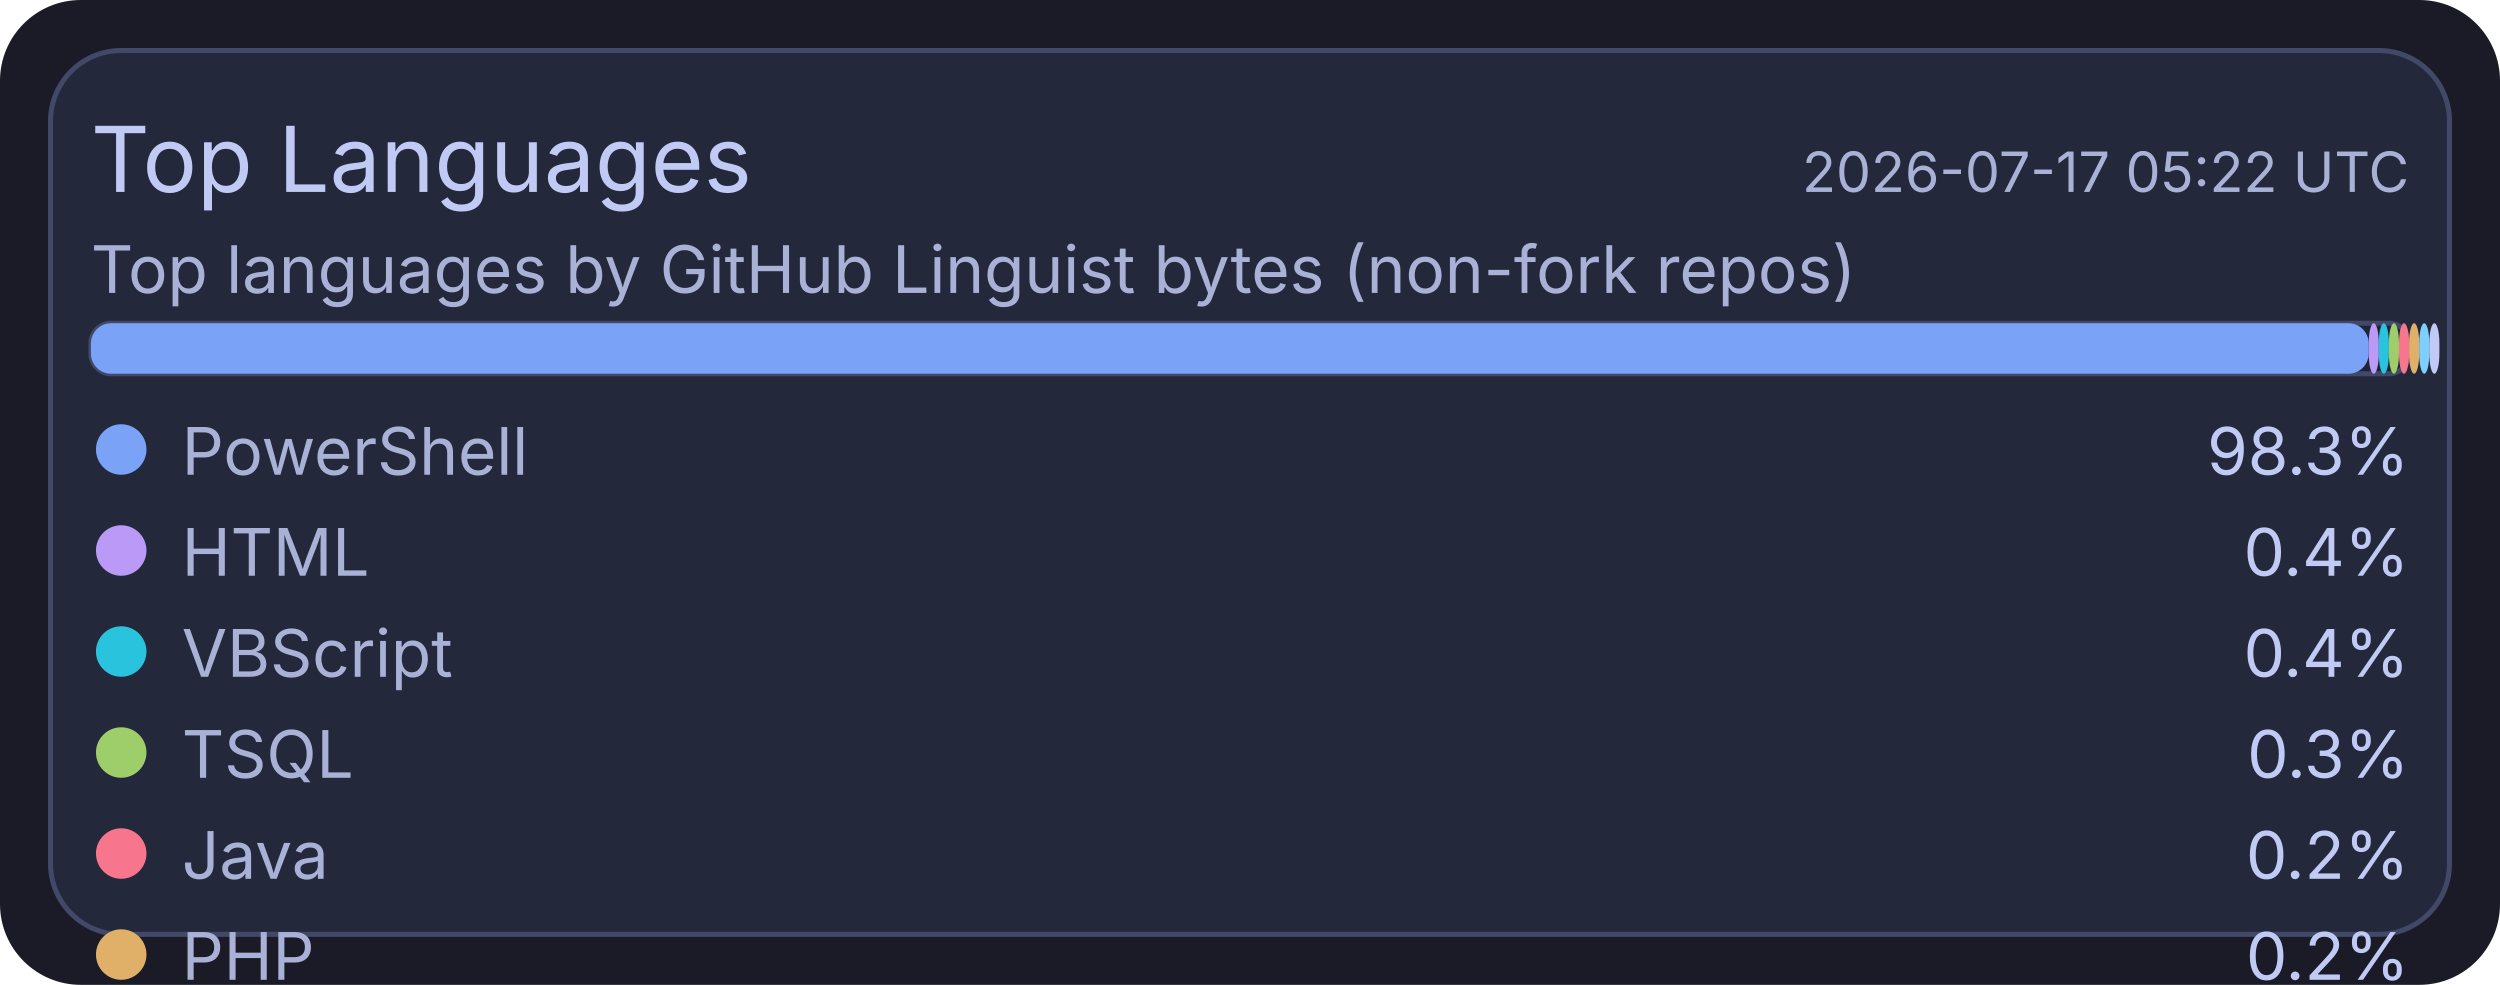
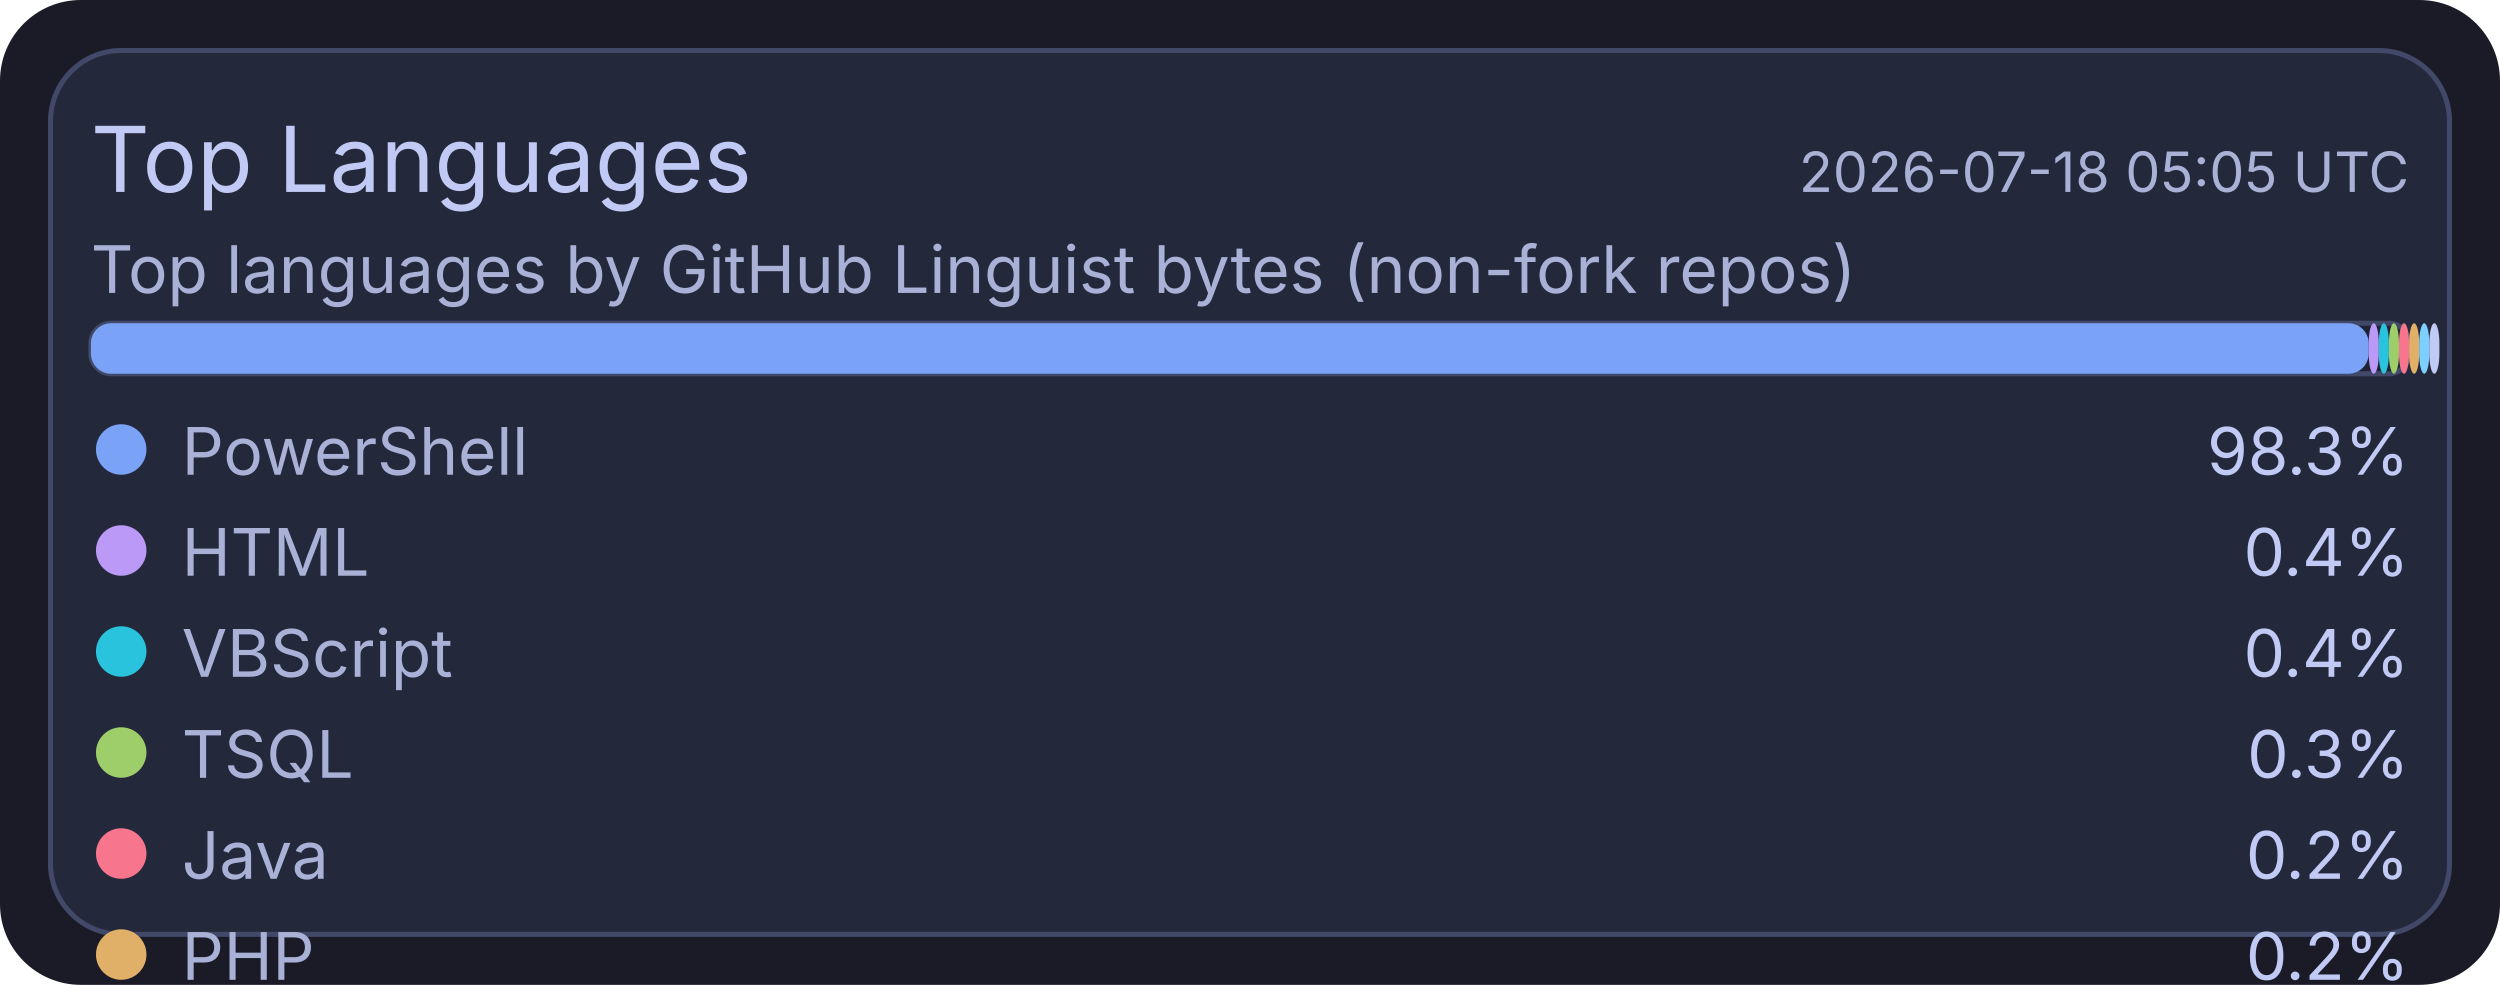
<svg xmlns="http://www.w3.org/2000/svg" width="495" height="195" viewBox="0 0 495 195">
  <rect x="0" y="0" width="495" height="195" rx="16" fill="#1a1b26" />
  <rect x="10" y="10" width="475" height="175" rx="14" fill="#24283b" stroke="#414868" stroke-width="1" />
  <text x="18" y="38" fill="#c0caf5" font-size="18" font-family="ui-sans-serif, system-ui, -apple-system, Segoe UI">Top Languages</text>
-   <text x="477" y="38" text-anchor="end" fill="#a9b1d6" font-size="11" font-family="ui-sans-serif, system-ui, -apple-system, Segoe UI">2026-07-17 05:22 UTC</text>
+   <text x="477" y="38" text-anchor="end" fill="#a9b1d6" font-size="11" font-family="ui-sans-serif, system-ui, -apple-system, Segoe UI">2026-07-18 05:05 UTC</text>
  <text x="18" y="58" fill="#a9b1d6" font-size="13" font-family="ui-sans-serif, system-ui, -apple-system, Segoe UI">Top languages by GitHub Linguist bytes (non-fork repos)</text>
  <rect x="18" y="64" width="459" height="10" rx="4" fill="#1f2335" stroke="#414868" stroke-width="1" />
  <rect x="18" y="64" width="451" height="10" rx="4" fill="#7aa2f7" />
  <rect x="469" y="64" width="2" height="10" rx="4" fill="#bb9af7" />
  <rect x="471" y="64" width="2" height="10" rx="4" fill="#2ac3de" />
  <rect x="473" y="64" width="2" height="10" rx="4" fill="#9ece6a" />
  <rect x="475" y="64" width="2" height="10" rx="4" fill="#f7768e" />
  <rect x="477" y="64" width="2" height="10" rx="4" fill="#e0af68" />
  <rect x="479" y="64" width="2" height="10" rx="4" fill="#7dcfff" />
  <rect x="481" y="64" width="2" height="10" rx="4" fill="#c0caf5" />
  <circle cx="24" cy="89" r="5" fill="#7aa2f7" />
  <text x="36" y="94" fill="#a9b1d6" font-size="13" font-family="ui-sans-serif, system-ui, -apple-system, Segoe UI">PowerShell</text>
  <text x="477" y="94" text-anchor="end" fill="#c0caf5" font-size="13" font-family="ui-sans-serif, system-ui, -apple-system, Segoe UI">98.3%</text>
  <circle cx="24" cy="109" r="5" fill="#bb9af7" />
  <text x="36" y="114" fill="#a9b1d6" font-size="13" font-family="ui-sans-serif, system-ui, -apple-system, Segoe UI">HTML</text>
  <text x="477" y="114" text-anchor="end" fill="#c0caf5" font-size="13" font-family="ui-sans-serif, system-ui, -apple-system, Segoe UI">0.4%</text>
  <circle cx="24" cy="129" r="5" fill="#2ac3de" />
  <text x="36" y="134" fill="#a9b1d6" font-size="13" font-family="ui-sans-serif, system-ui, -apple-system, Segoe UI">VBScript</text>
  <text x="477" y="134" text-anchor="end" fill="#c0caf5" font-size="13" font-family="ui-sans-serif, system-ui, -apple-system, Segoe UI">0.4%</text>
  <circle cx="24" cy="149" r="5" fill="#9ece6a" />
  <text x="36" y="154" fill="#a9b1d6" font-size="13" font-family="ui-sans-serif, system-ui, -apple-system, Segoe UI">TSQL</text>
  <text x="477" y="154" text-anchor="end" fill="#c0caf5" font-size="13" font-family="ui-sans-serif, system-ui, -apple-system, Segoe UI">0.3%</text>
  <circle cx="24" cy="169" r="5" fill="#f7768e" />
  <text x="36" y="174" fill="#a9b1d6" font-size="13" font-family="ui-sans-serif, system-ui, -apple-system, Segoe UI">Java</text>
  <text x="477" y="174" text-anchor="end" fill="#c0caf5" font-size="13" font-family="ui-sans-serif, system-ui, -apple-system, Segoe UI">0.2%</text>
  <circle cx="24" cy="189" r="5" fill="#e0af68" />
  <text x="36" y="194" fill="#a9b1d6" font-size="13" font-family="ui-sans-serif, system-ui, -apple-system, Segoe UI">PHP</text>
  <text x="477" y="194" text-anchor="end" fill="#c0caf5" font-size="13" font-family="ui-sans-serif, system-ui, -apple-system, Segoe UI">0.2%</text>
  <circle cx="24" cy="209" r="5" fill="#7dcfff" />
  <text x="36" y="214" fill="#a9b1d6" font-size="13" font-family="ui-sans-serif, system-ui, -apple-system, Segoe UI">C#</text>
  <text x="477" y="214" text-anchor="end" fill="#c0caf5" font-size="13" font-family="ui-sans-serif, system-ui, -apple-system, Segoe UI">0.2%</text>
  <circle cx="24" cy="229" r="5" fill="#c0caf5" />
  <text x="36" y="234" fill="#a9b1d6" font-size="13" font-family="ui-sans-serif, system-ui, -apple-system, Segoe UI">Python</text>
  <text x="477" y="234" text-anchor="end" fill="#c0caf5" font-size="13" font-family="ui-sans-serif, system-ui, -apple-system, Segoe UI">0.1%</text>
</svg>
